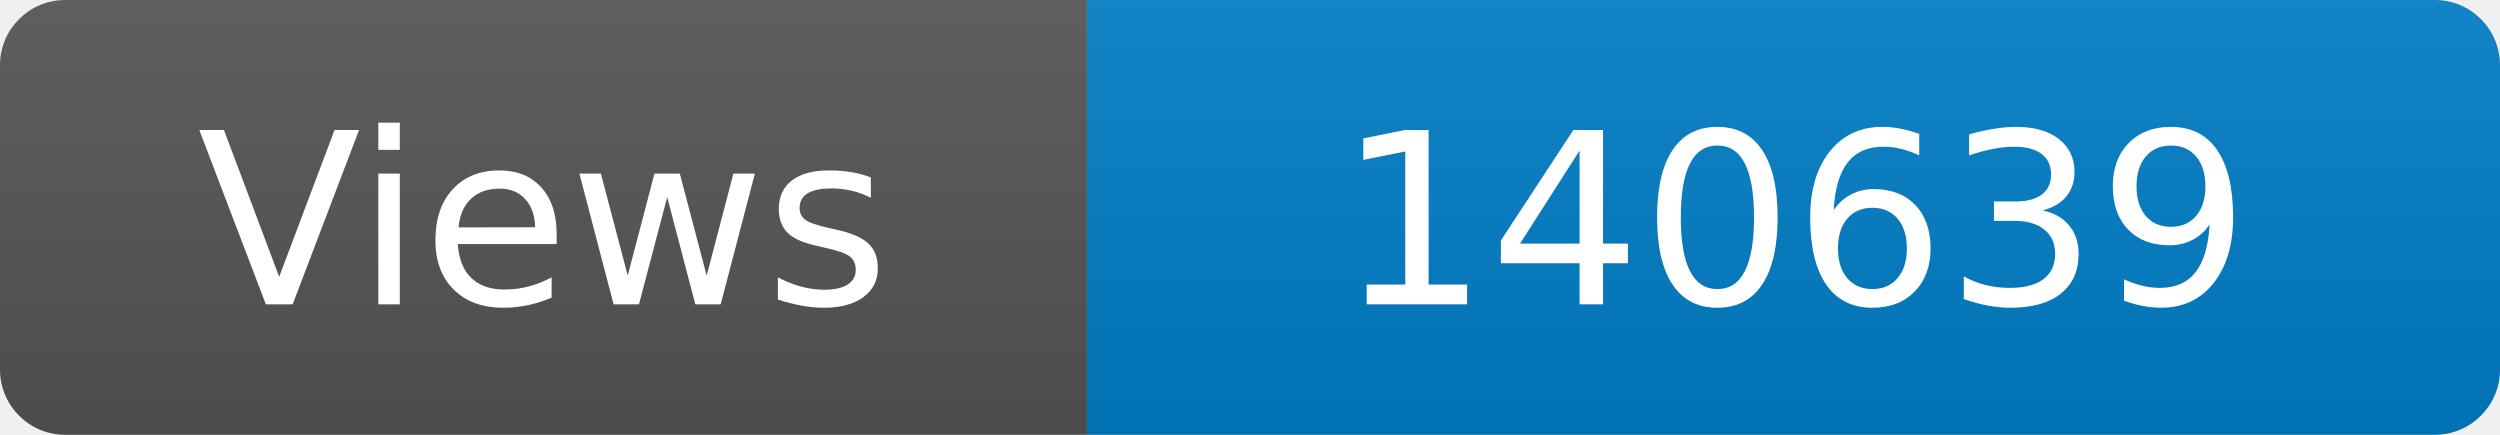
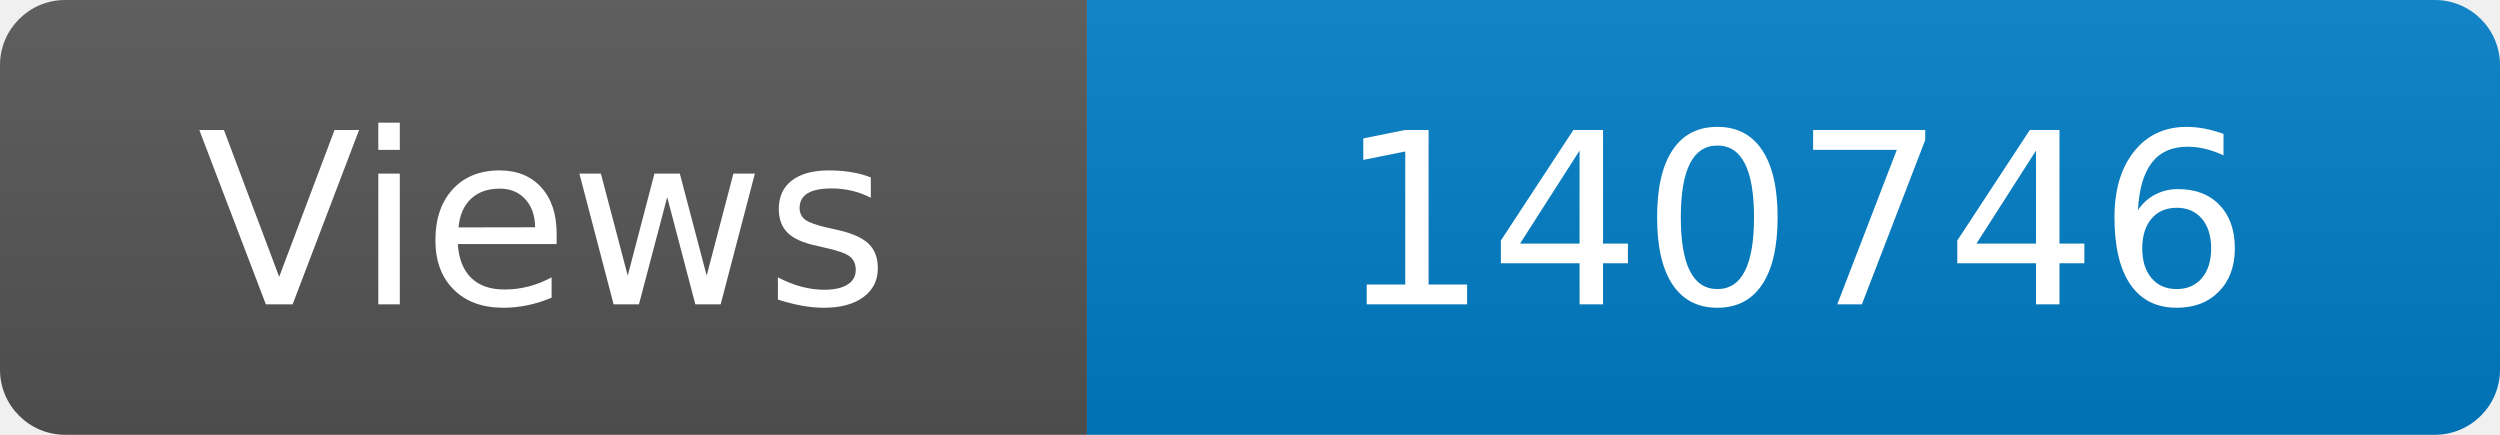
<svg xmlns="http://www.w3.org/2000/svg" width="115" height="20" role="img" aria-label="Maintained?: yes">
  <linearGradient id="s" x2="0" y2="100%">
    <stop offset="0" stop-color="#bbb" stop-opacity=".1" />
    <stop offset="1" stop-opacity=".1" />
  </linearGradient>
  <clipPath id="r">
    <rect width="115" height="20" rx="3" fill="#fff" />
  </clipPath>
  <g clip-path="url(#r)">
    <rect width="50" height="20" fill="#555" />
    <rect x="50" width="160" height="20" fill="#007ec6" />
    <rect width="115" height="20" fill="url(#s)" />
  </g>
  <g fill="#fff" text-anchor="middle" font-family="Verdana,Geneva,DejaVu Sans,sans-serif" font-size="110">
    <text x="250" y="140" transform="scale(.1)" fill="#fff">Views</text>
-     <text x="825" y="140" transform="scale(.1)" fill="#fff">140639</text>
+     <text x="825" y="140" transform="scale(.1)" fill="#fff">140746</text>
  </g>
</svg>
